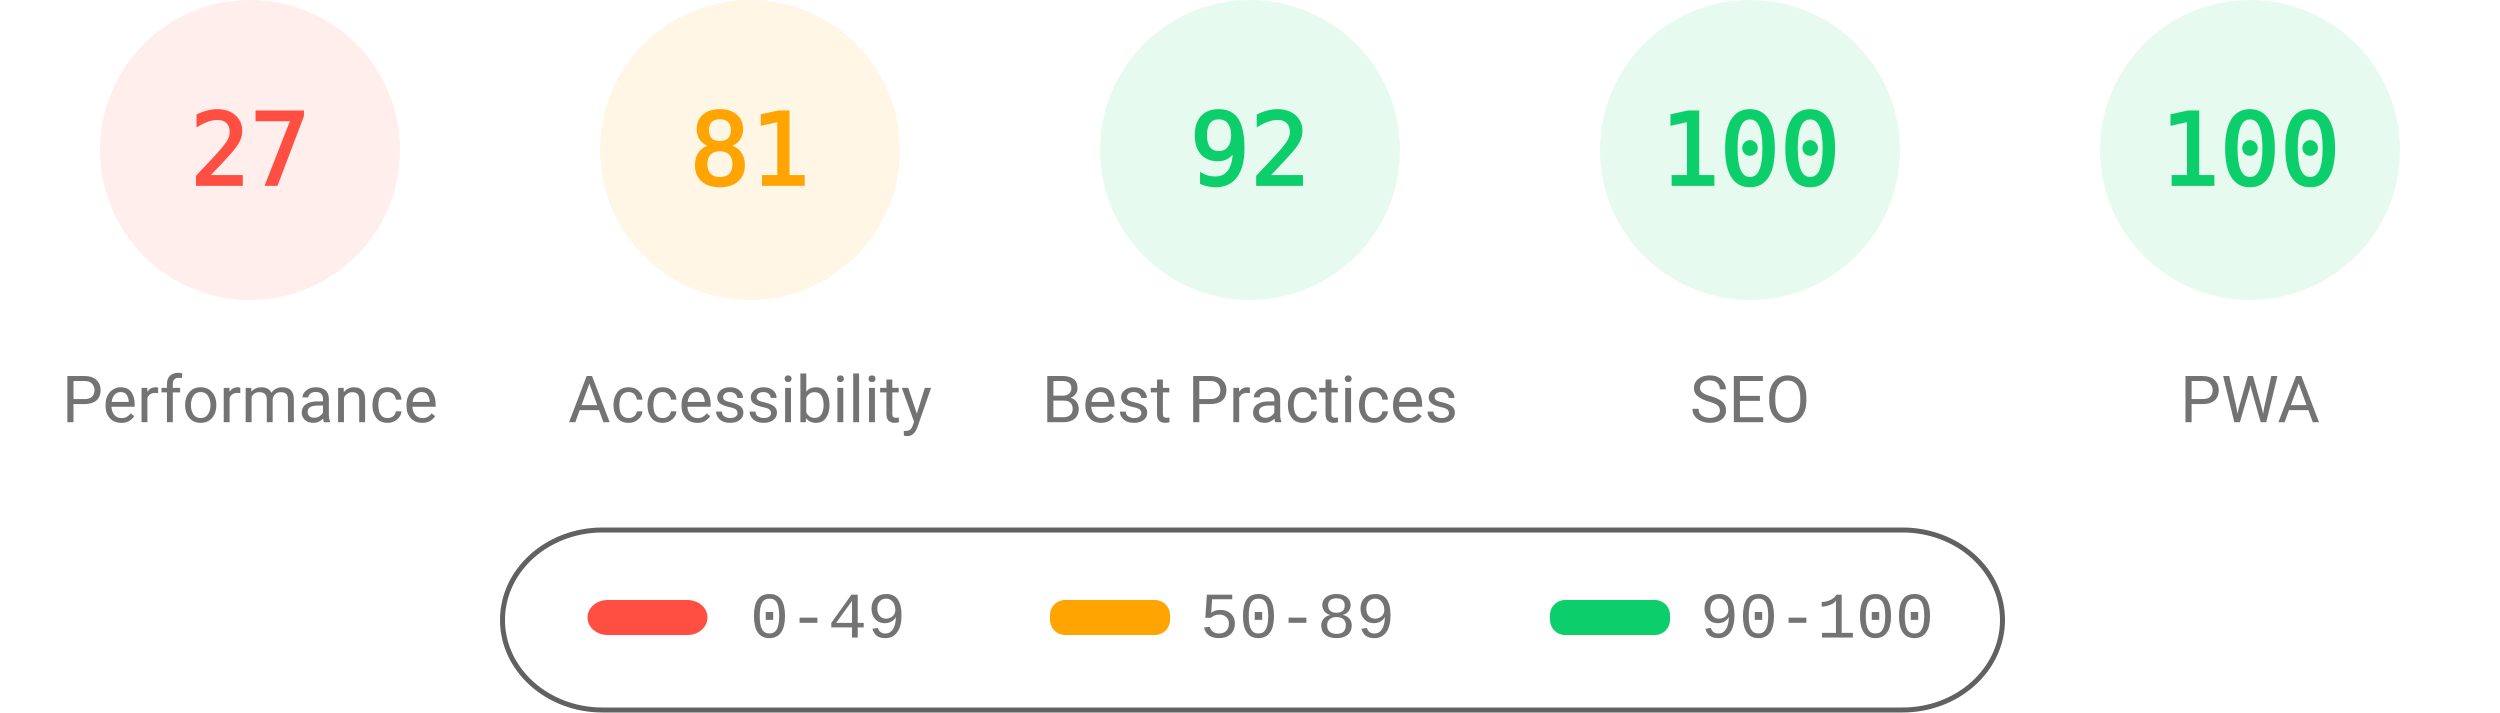
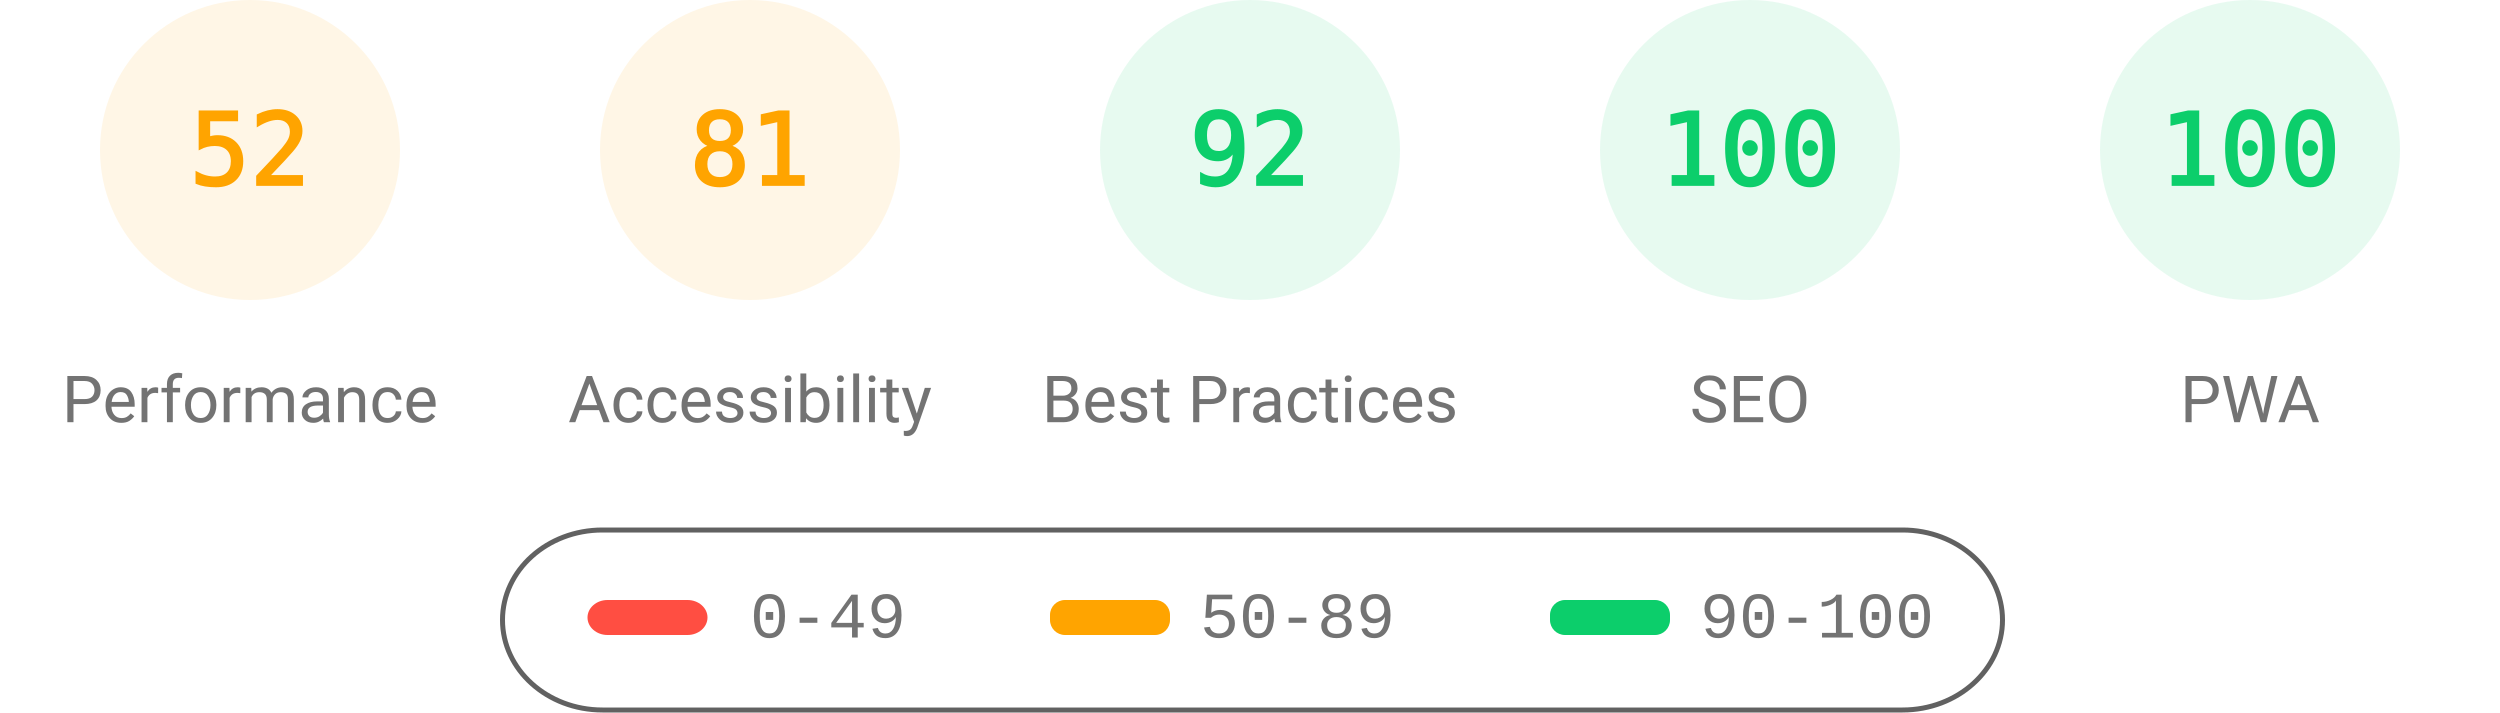
<svg xmlns="http://www.w3.org/2000/svg" fill="none" width="1000" height="285">
  <style>.gauge-base{opacity:.1}.gauge-arc{fill:none;animation-delay:250ms;stroke-linecap:round;transform:rotate(-90deg);transform-origin:100px 60px;animation:load-gauge 1s ease forwards}.guage-text{font-size:40px;font-family:monospace;text-align:center}.guage-red{color:#ff4e42;fill:#ff4e42;stroke:#ff4e42}.guage-orange{color:#ffa400;fill:#ffa400;stroke:#ffa400}.guage-green{color:#0cce6b;fill:#0cce6b;stroke:#0cce6b}.guage-undefined{color:#5c5c5c;fill:#5c5c5c;stroke:#5c5c5c}.guage-title{color:#737373;fill:#737373;stroke:none;font-size:26px;line-height:26px;font-family:Roboto,Halvetica,Arial,sans-serif}@keyframes load-gauge{from{stroke-dasharray:0 352.858}}</style>
-   <svg class="guage-div guage-perf guage-red" viewBox="0 0 200 200" width="200" height="200">
+   <svg class="guage-div guage-perf guage-orange" viewBox="0 0 200 200" width="200" height="200">
    <circle class="gauge-base" r="56" cx="100" cy="60" stroke-width="8" />
-     <circle class="gauge-arc guage-arc-1" r="56" cx="100" cy="60" stroke-width="8" style="stroke-dasharray:95.002,351.858" />
-     <text class="guage-text" x="100" y="60" alignment-baseline="central" dominant-baseline="central" text-anchor="middle">27</text>
+     <circle class="gauge-arc guage-arc-1" r="56" cx="100" cy="60" stroke-width="8" style="stroke-dasharray:182.966,351.858" />
+     <text class="guage-text" x="100" y="60" alignment-baseline="central" dominant-baseline="central" text-anchor="middle">52</text>
    <text class="guage-title" x="100" y="160" alignment-baseline="central" dominant-baseline="central" text-anchor="middle">Performance</text>
  </svg>
  <svg class="guage-div guage-acc guage-orange" viewBox="0 0 200 200" width="200" height="200" x="200">
    <circle class="gauge-base" r="56" cx="100" cy="60" stroke-width="8" />
    <circle class="gauge-arc guage-arc-2" r="56" cx="100" cy="60" stroke-width="8" style="stroke-dasharray:285.005,351.858" />
    <text class="guage-text" x="100" y="60" alignment-baseline="central" dominant-baseline="central" text-anchor="middle">81</text>
    <text class="guage-title" x="100" y="160" alignment-baseline="central" dominant-baseline="central" text-anchor="middle">Accessibility</text>
  </svg>
  <svg class="guage-div guage-best guage-green" viewBox="0 0 200 200" width="200" height="200" x="400">
    <circle class="gauge-base" r="56" cx="100" cy="60" stroke-width="8" />
    <circle class="gauge-arc guage-arc-3" r="56" cx="100" cy="60" stroke-width="8" style="stroke-dasharray:323.709,351.858" />
    <text class="guage-text" x="100" y="60" alignment-baseline="central" dominant-baseline="central" text-anchor="middle">92</text>
    <text class="guage-title" x="100" y="160" alignment-baseline="central" dominant-baseline="central" text-anchor="middle">Best Practices</text>
  </svg>
  <svg class="guage-div guage-seo guage-green" viewBox="0 0 200 200" width="200" height="200" x="600">
    <circle class="gauge-base" r="56" cx="100" cy="60" stroke-width="8" />
    <circle class="gauge-arc guage-arc-4" r="56" cx="100" cy="60" stroke-width="8" style="stroke-dasharray:351.858,351.858" />
    <text class="guage-text" x="100" y="60" alignment-baseline="central" dominant-baseline="central" text-anchor="middle">100</text>
    <text class="guage-title" x="100" y="160" alignment-baseline="central" dominant-baseline="central" text-anchor="middle">SEO</text>
  </svg>
  <svg class="guage-div guage-pwa guage-green" viewBox="0 0 200 200" width="200" height="200" x="800">
    <circle class="gauge-base" r="56" cx="100" cy="60" stroke-width="8" />
    <circle class="gauge-arc guage-arc-4" r="56" cx="100" cy="60" stroke-width="8" style="stroke-dasharray:351.858,351.858" />
    <text class="guage-text" x="100" y="60" alignment-baseline="central" dominant-baseline="central" text-anchor="middle">100</text>
    <text class="guage-title" x="100" y="160" alignment-baseline="central" dominant-baseline="central" text-anchor="middle">PWA</text>
  </svg>
  <svg width="604" height="76" x="200" y="210">
    <path fill="none" id="canvas_background" d="M-1-1h604v80H-1z" />
    <rect fill-opacity="0" stroke="#616161" stroke-width="2" rx="40" id="svg_2" height="72" width="600" y="2" x="1" fill="#000" />
    <rect stroke="#000" rx="8" id="svg_3" height="14" width="48" y="30" x="35" stroke-opacity="null" stroke-width="0" fill="#ff4e42" />
    <rect stroke="#000" rx="6" id="svg_4" height="14" width="48" y="30" x="220" stroke-opacity="null" stroke-width="0" fill="#ffa400" />
    <rect stroke="#000" rx="6" id="svg_5" height="14" width="48" y="30" x="420" stroke-opacity="null" stroke-width="0" fill="#0cce6b" />
    <text xml:space="preserve" text-anchor="start" font-family="'Courier New', Courier, monospace" font-size="26" id="svg_6" y="45" x="100" stroke-opacity="null" stroke-width="0" stroke="#000" fill="#737373">0-49</text>
    <text xml:space="preserve" text-anchor="start" font-family="'Courier New', Courier, monospace" font-size="26" id="svg_7" y="45" x="280" stroke-opacity="null" stroke-width="0" stroke="#000" fill="#737373">50-89</text>
    <text xml:space="preserve" text-anchor="start" font-family="'Courier New', Courier, monospace" font-size="26" id="svg_8" y="45" x="480" stroke-opacity="null" stroke-width="0" stroke="#000" fill="#737373">90-100</text>
  </svg>
</svg>
